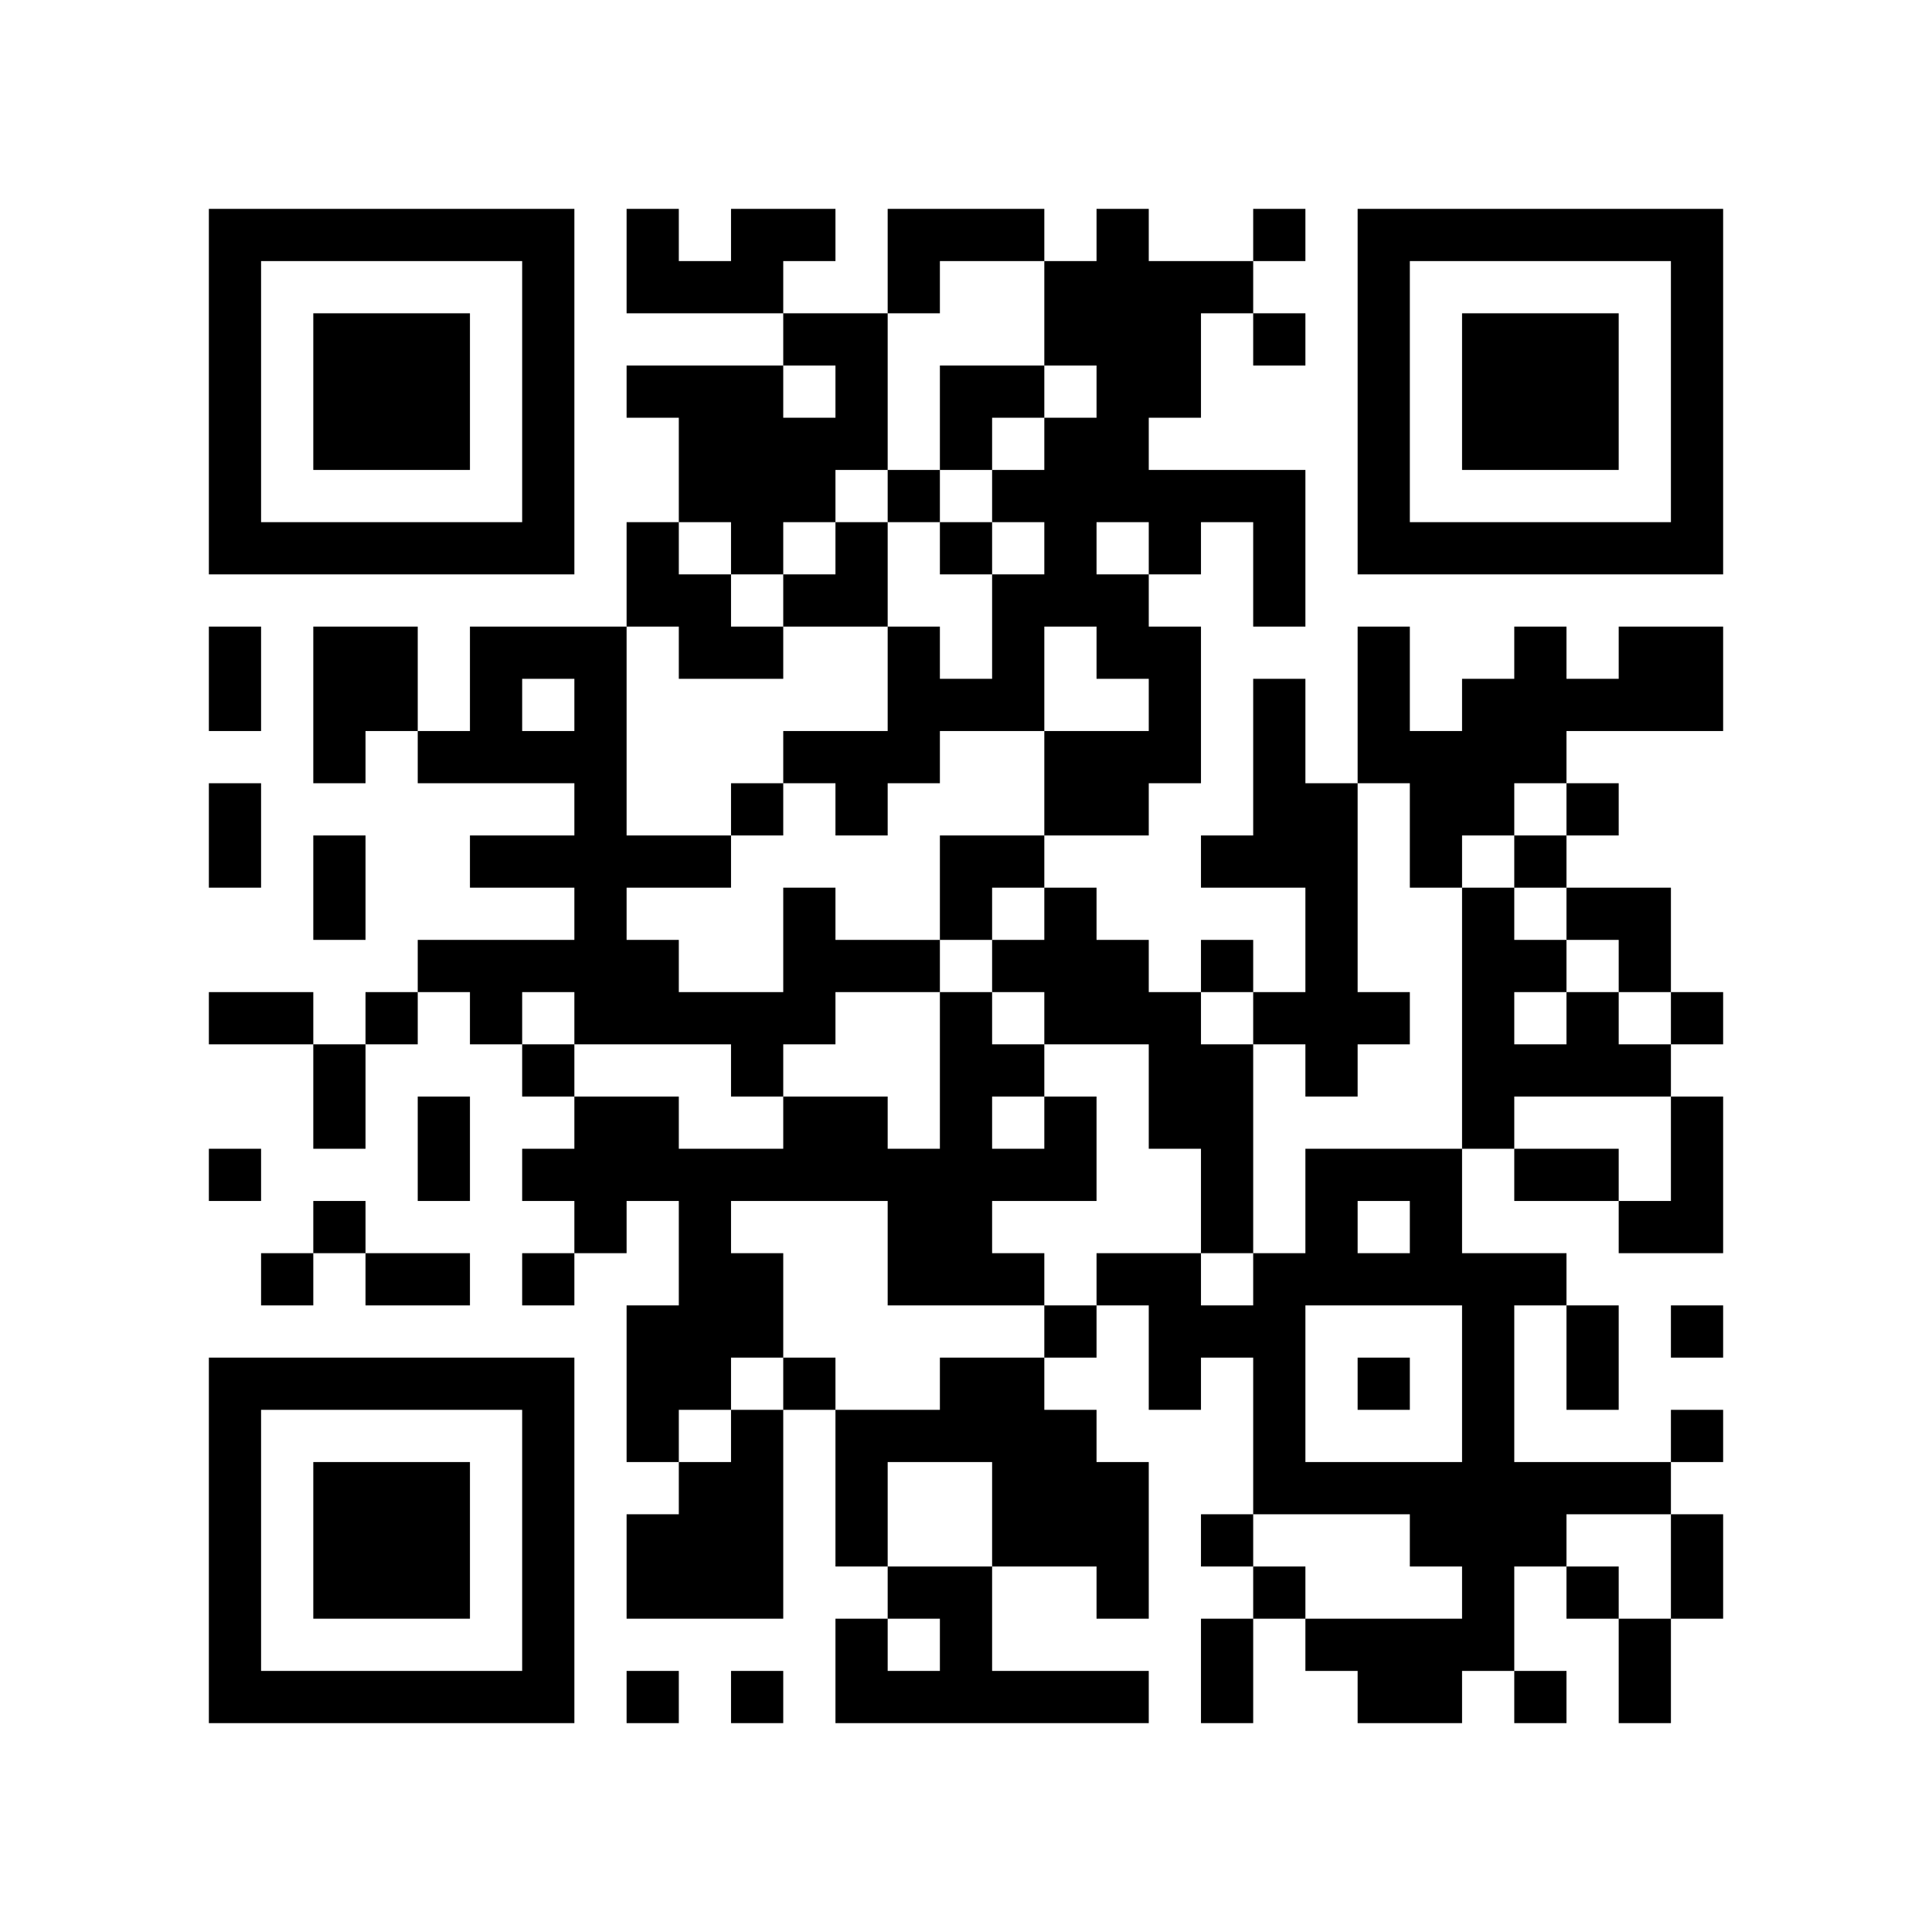
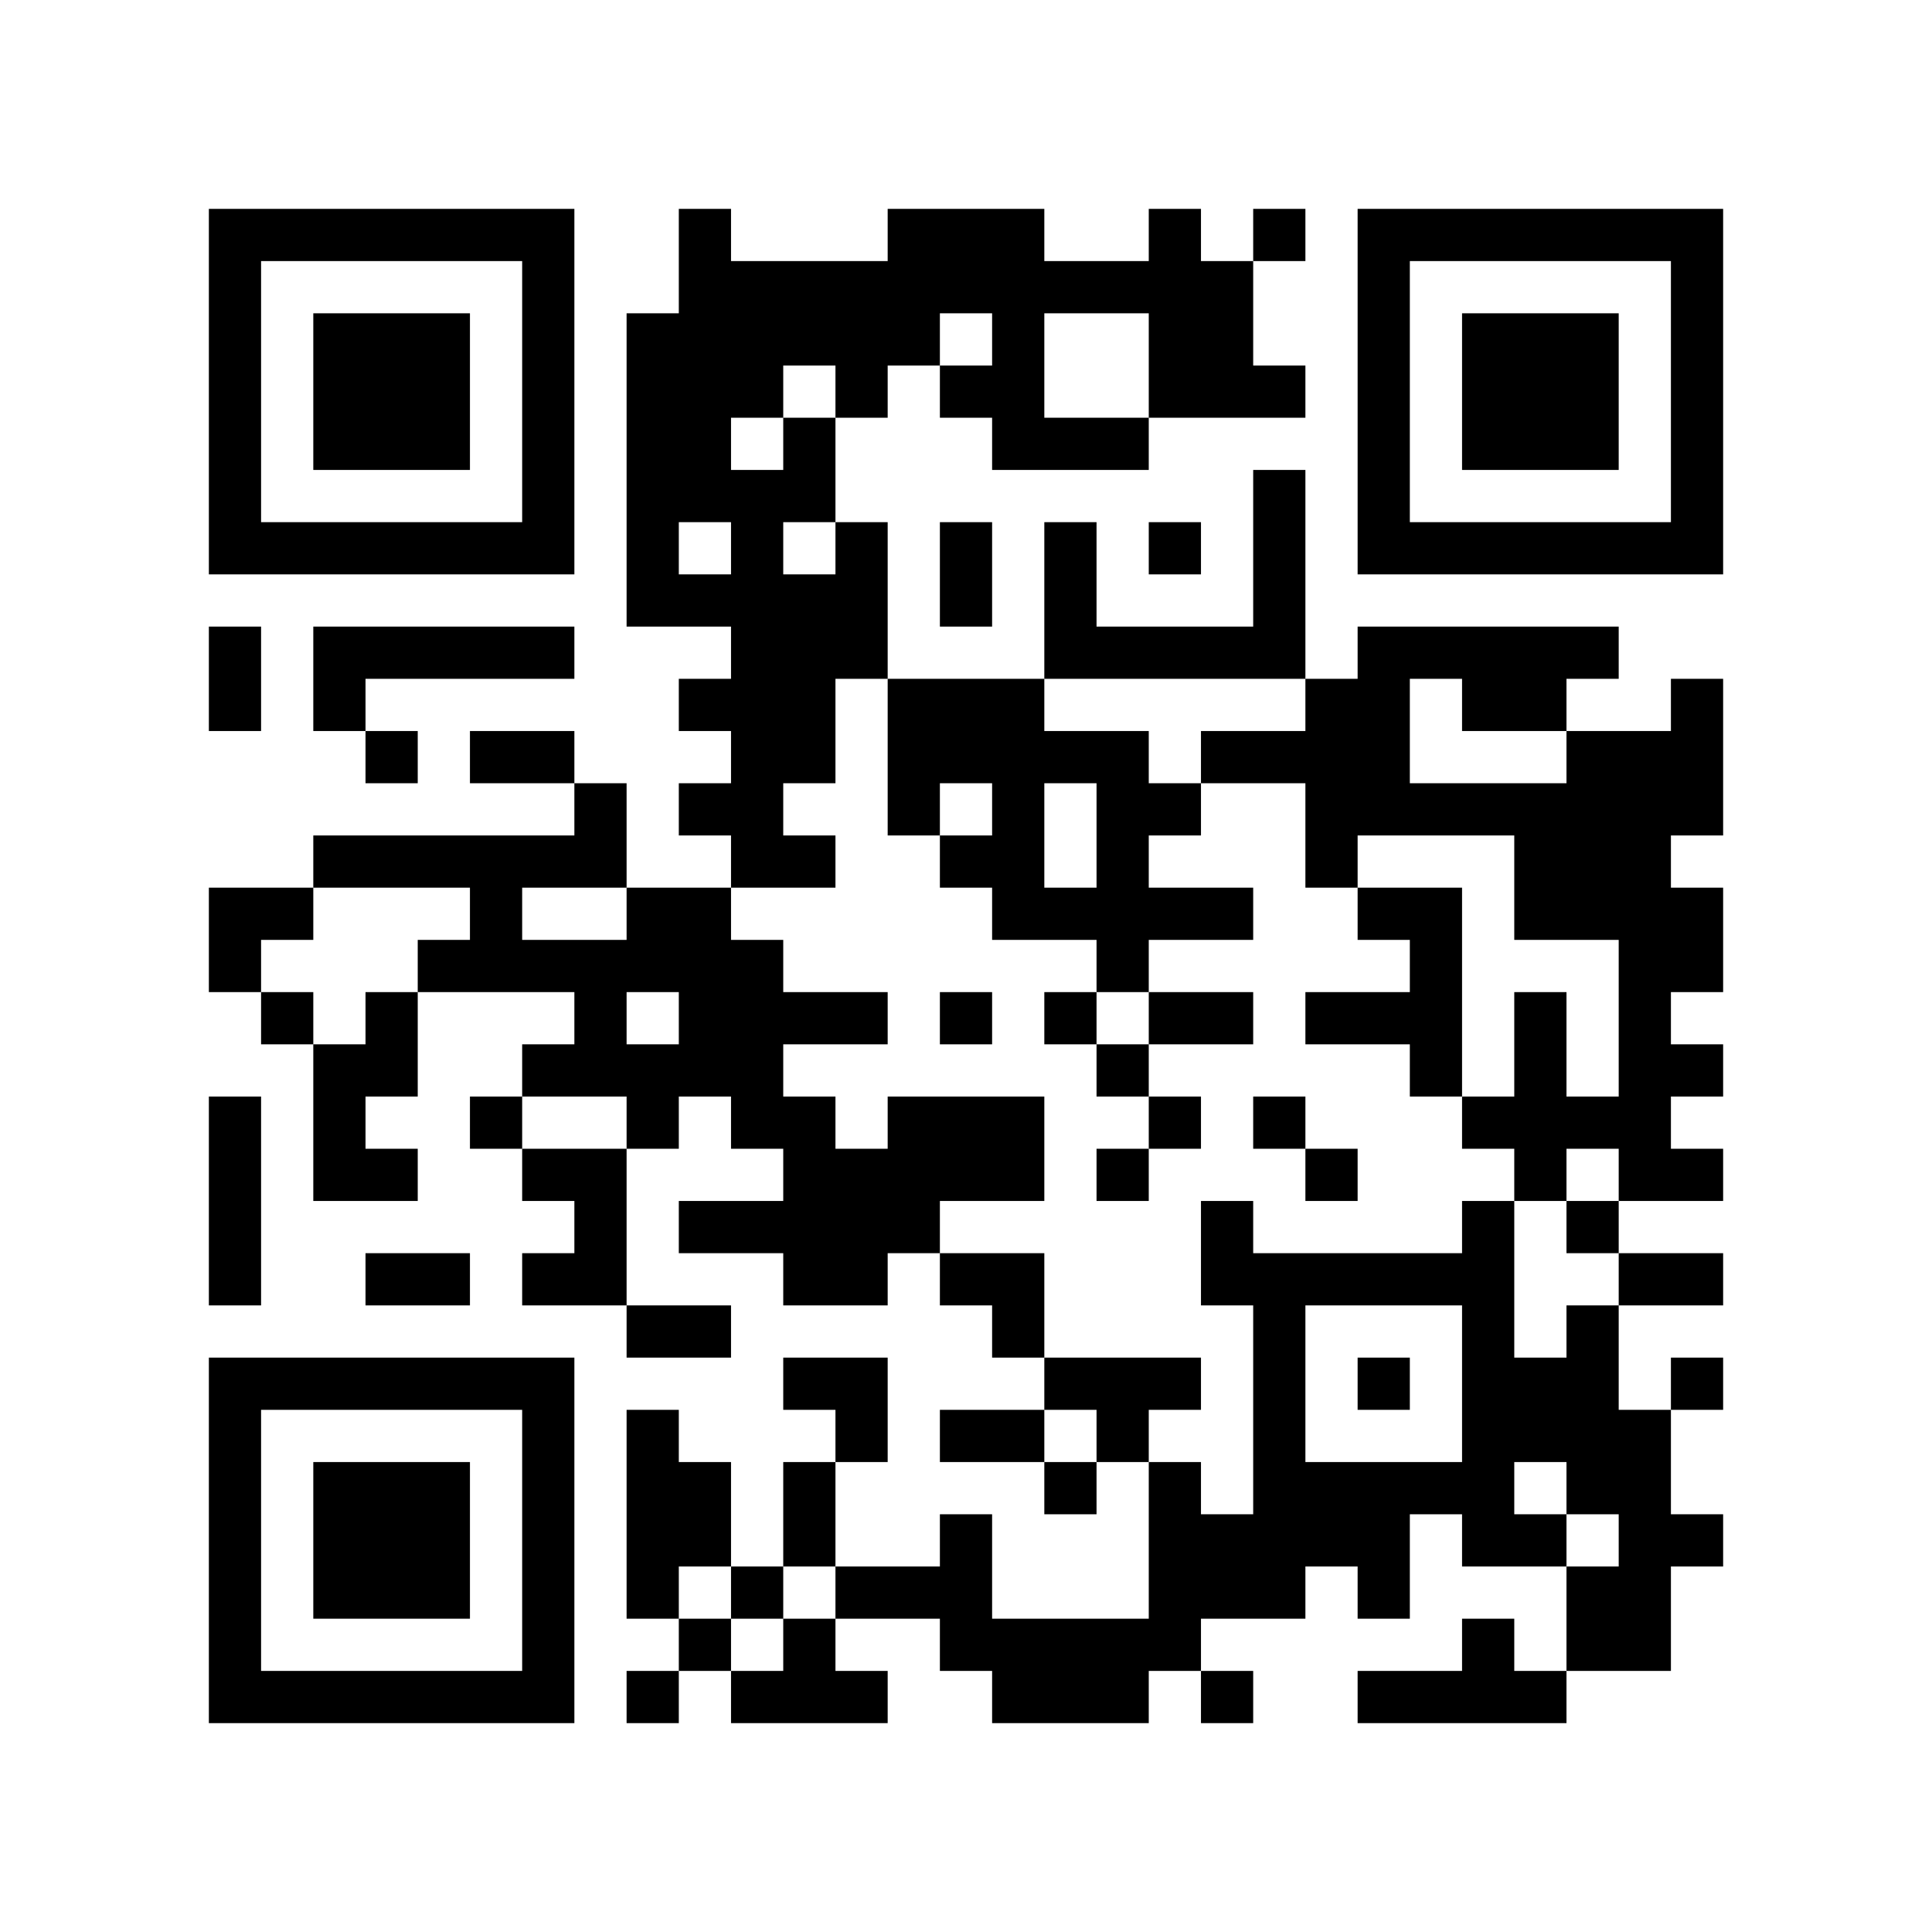
<svg xmlns="http://www.w3.org/2000/svg" width="37mm" height="37mm" version="1.1" viewBox="0 0 37 37">
  <rect fill="white" x="0" y="0" width="100%" height="100%" />
-   <path style="fill:#000000;fill-opacity:1;fill-rule:nonzero;stroke:none" d="M 10 32 L 10 33 L 11 33 L 11 32 z M 21 24 L 21 25 L 22 25 L 22 24 z M 24 11 L 24 12 L 25 12 L 25 11 z M 15 26 L 15 27 L 16 27 L 16 26 z M 28 18 L 28 19 L 29 19 L 29 18 z M 16 21 L 16 22 L 17 22 L 17 21 z M 5 32 L 5 33 L 6 33 L 6 32 z M 17 24 L 17 25 L 18 25 L 18 24 z M 7 6 L 7 7 L 8 7 L 8 6 z M 10 27 L 10 28 L 11 28 L 11 27 z M 22 14 L 22 15 L 23 15 L 23 14 z M 27 23 L 27 24 L 28 24 L 28 23 z M 25 19 L 25 20 L 26 20 L 26 19 z M 12 16 L 12 17 L 13 17 L 13 16 z M 12 22 L 12 23 L 13 23 L 13 22 z M 15 19 L 15 20 L 16 20 L 16 19 z M 13 23 L 13 24 L 14 24 L 14 23 z M 28 25 L 28 26 L 29 26 L 29 25 z M 29 20 L 29 21 L 30 21 L 30 20 z M 31 10 L 31 11 L 32 11 L 32 10 z M 5 19 L 5 20 L 6 20 L 6 19 z M 32 5 L 32 6 L 33 6 L 33 5 z M 6 16 L 6 17 L 7 17 L 7 16 z M 20 11 L 20 12 L 21 12 L 21 11 z M 10 18 L 10 19 L 11 19 L 11 18 z M 23 22 L 23 23 L 24 23 L 24 22 z M 11 19 L 11 20 L 12 20 L 12 19 z M 24 25 L 24 26 L 25 26 L 25 25 z M 22 9 L 22 10 L 23 10 L 23 9 z M 21 28 L 21 29 L 22 29 L 22 28 z M 27 10 L 27 11 L 28 11 L 28 10 z M 12 29 L 12 30 L 13 30 L 13 29 z M 15 8 L 15 9 L 16 9 L 16 8 z M 13 24 L 13 25 L 14 25 L 14 24 z M 18 23 L 18 24 L 19 24 L 19 23 z M 16 11 L 16 12 L 17 12 L 17 11 z M 29 29 L 29 30 L 30 30 L 30 29 z M 4 9 L 4 10 L 5 10 L 5 9 z M 28 6 L 28 7 L 29 7 L 29 6 z M 5 4 L 5 5 L 6 5 L 6 4 z M 29 7 L 29 8 L 30 8 L 30 7 z M 9 14 L 9 15 L 10 15 L 10 14 z M 7 26 L 7 27 L 8 27 L 8 26 z M 10 5 L 10 6 L 11 6 L 11 5 z M 8 21 L 8 22 L 9 22 L 9 21 z M 23 31 L 23 32 L 24 32 L 24 31 z M 10 31 L 10 32 L 11 32 L 11 31 z M 23 5 L 23 6 L 24 6 L 24 5 z M 22 26 L 22 27 L 23 27 L 23 26 z M 12 4 L 12 5 L 13 5 L 13 4 z M 18 30 L 18 31 L 19 31 L 19 30 z M 14 30 L 14 31 L 15 31 L 15 30 z M 4 32 L 4 33 L 5 33 L 5 32 z M 28 13 L 28 14 L 29 14 L 29 13 z M 29 8 L 29 9 L 30 9 L 30 8 z M 32 27 L 32 28 L 33 28 L 33 27 z M 30 7 L 30 8 L 31 8 L 31 7 z M 8 28 L 8 29 L 9 29 L 9 28 z M 20 15 L 20 16 L 21 16 L 21 15 z M 10 22 L 10 23 L 11 23 L 11 22 z M 21 14 L 21 15 L 22 15 L 22 14 z M 22 21 L 22 22 L 23 22 L 23 21 z M 27 24 L 27 25 L 28 25 L 28 24 z M 12 11 L 12 12 L 13 12 L 13 11 z M 14 9 L 14 10 L 15 10 L 15 9 z M 19 28 L 19 29 L 20 29 L 20 28 z M 28 20 L 28 21 L 29 21 L 29 20 z M 17 22 L 17 23 L 18 23 L 18 22 z M 6 29 L 6 30 L 7 30 L 7 29 z M 4 13 L 4 14 L 5 14 L 5 13 z M 7 8 L 7 9 L 8 9 L 8 8 z M 32 8 L 32 9 L 33 9 L 33 8 z M 9 10 L 9 11 L 10 11 L 10 10 z M 20 6 L 20 7 L 21 7 L 21 6 z M 21 7 L 21 8 L 22 8 L 22 7 z M 22 12 L 22 13 L 23 13 L 23 12 z M 20 28 L 20 29 L 21 29 L 21 28 z M 25 17 L 25 18 L 26 18 L 26 17 z M 12 18 L 12 19 L 13 19 L 13 18 z M 26 6 L 26 7 L 27 7 L 27 6 z M 13 19 L 13 20 L 14 20 L 14 19 z M 27 15 L 27 16 L 28 16 L 28 15 z M 28 27 L 28 28 L 29 28 L 29 27 z M 16 14 L 16 15 L 17 15 L 17 14 z M 6 20 L 6 21 L 7 21 L 7 20 z M 30 25 L 30 26 L 31 26 L 31 25 z M 4 4 L 4 5 L 5 5 L 5 4 z M 31 28 L 31 29 L 32 29 L 32 28 z M 8 18 L 8 19 L 9 19 L 9 18 z M 32 7 L 32 8 L 33 8 L 33 7 z M 6 14 L 6 15 L 7 15 L 7 14 z M 9 19 L 9 20 L 10 20 L 10 19 z M 10 16 L 10 17 L 11 17 L 11 16 z M 8 24 L 8 25 L 9 25 L 9 24 z M 21 8 L 21 9 L 22 9 L 22 8 z M 11 13 L 11 14 L 12 14 L 12 13 z M 24 27 L 24 28 L 25 28 L 25 27 z M 22 7 L 22 8 L 23 8 L 23 7 z M 26 9 L 26 10 L 27 10 L 27 9 z M 27 4 L 27 5 L 28 5 L 28 4 z M 13 30 L 13 31 L 14 31 L 14 30 z M 18 21 L 18 22 L 19 22 L 19 21 z M 19 24 L 19 25 L 20 25 L 20 24 z M 28 8 L 28 9 L 29 9 L 29 8 z M 5 10 L 5 11 L 6 11 L 6 10 z M 32 30 L 32 31 L 33 31 L 33 30 z M 30 10 L 30 11 L 31 11 L 31 10 z M 9 12 L 9 13 L 10 13 L 10 12 z M 7 28 L 7 29 L 8 29 L 8 28 z M 10 29 L 10 30 L 11 30 L 11 29 z M 26 32 L 26 33 L 27 33 L 27 32 z M 22 24 L 22 25 L 23 25 L 23 24 z M 27 29 L 27 30 L 28 30 L 28 29 z M 13 7 L 13 8 L 14 8 L 14 7 z M 14 28 L 14 29 L 15 29 L 15 28 z M 28 15 L 28 16 L 29 16 L 29 15 z M 29 14 L 29 15 L 30 15 L 30 14 z M 17 27 L 17 28 L 18 28 L 18 27 z M 32 21 L 32 22 L 33 22 L 33 21 z M 6 32 L 6 33 L 7 33 L 7 32 z M 8 30 L 8 31 L 9 31 L 9 30 z M 32 19 L 32 20 L 33 20 L 33 19 z M 20 17 L 20 18 L 21 18 L 21 17 z M 10 20 L 10 21 L 11 21 L 11 20 z M 25 28 L 25 29 L 26 29 L 26 28 z M 21 12 L 21 13 L 22 13 L 22 12 z M 22 19 L 22 20 L 23 20 L 23 19 z M 26 13 L 26 14 L 27 14 L 27 13 z M 13 8 L 13 9 L 14 9 L 14 8 z M 27 16 L 27 17 L 28 17 L 28 16 z M 14 7 L 14 8 L 15 8 L 15 7 z M 15 14 L 15 15 L 16 15 L 16 14 z M 19 4 L 19 5 L 20 5 L 20 4 z M 4 15 L 4 16 L 5 16 L 5 15 z M 7 10 L 7 11 L 8 11 L 8 10 z M 32 10 L 32 11 L 33 11 L 33 10 z M 20 8 L 20 9 L 21 9 L 21 8 z M 23 21 L 23 22 L 24 22 L 24 21 z M 21 5 L 21 6 L 22 6 L 22 5 z M 11 22 L 11 23 L 12 23 L 12 22 z M 24 14 L 24 15 L 25 15 L 25 14 z M 22 10 L 22 11 L 23 11 L 23 10 z M 25 15 L 25 16 L 26 16 L 26 15 z M 26 4 L 26 5 L 27 5 L 27 4 z M 12 26 L 12 27 L 13 27 L 13 26 z M 28 29 L 28 30 L 29 30 L 29 29 z M 18 16 L 18 17 L 19 17 L 19 16 z M 16 8 L 16 9 L 17 9 L 17 8 z M 14 24 L 14 25 L 15 25 L 15 24 z M 29 24 L 29 25 L 30 25 L 30 24 z M 19 13 L 19 14 L 20 14 L 20 13 z M 17 13 L 17 14 L 18 14 L 18 13 z M 4 6 L 4 7 L 5 7 L 5 6 z M 7 19 L 7 20 L 8 20 L 8 19 z M 6 12 L 6 13 L 7 13 L 7 12 z M 10 6 L 10 7 L 11 7 L 11 6 z M 8 26 L 8 27 L 9 27 L 9 26 z M 11 15 L 11 16 L 12 16 L 12 15 z M 22 5 L 22 6 L 23 6 L 23 5 z M 20 21 L 20 22 L 21 22 L 21 21 z M 25 24 L 25 25 L 26 25 L 26 24 z M 21 32 L 21 33 L 22 33 L 22 32 z M 26 31 L 26 32 L 27 32 L 27 31 z M 13 28 L 13 29 L 14 29 L 14 28 z M 18 27 L 18 28 L 19 28 L 19 27 z M 16 7 L 16 8 L 17 8 L 17 7 z M 19 26 L 19 27 L 20 27 L 20 26 z M 30 30 L 30 31 L 31 31 L 31 30 z M 4 29 L 4 30 L 5 30 L 5 29 z M 28 10 L 28 11 L 29 11 L 29 10 z M 16 29 L 16 30 L 17 30 L 17 29 z M 31 23 L 31 24 L 32 24 L 32 23 z M 17 32 L 17 33 L 18 33 L 18 32 z M 6 7 L 6 8 L 7 8 L 7 7 z M 30 8 L 30 9 L 31 9 L 31 8 z M 7 30 L 7 31 L 8 31 L 8 30 z M 31 13 L 31 14 L 32 14 L 32 13 z M 10 9 L 10 10 L 11 10 L 11 9 z M 24 28 L 24 29 L 25 29 L 25 28 z M 23 9 L 23 10 L 24 10 L 24 9 z M 26 22 L 26 23 L 27 23 L 27 22 z M 24 10 L 24 11 L 25 11 L 25 10 z M 27 31 L 27 32 L 28 32 L 28 31 z M 13 5 L 13 6 L 14 6 L 14 5 z M 14 10 L 14 11 L 15 11 L 15 10 z M 28 17 L 28 18 L 29 18 L 29 17 z M 18 4 L 18 5 L 19 5 L 19 4 z M 29 12 L 29 13 L 30 13 L 30 12 z M 19 9 L 19 10 L 20 10 L 20 9 z M 32 23 L 32 24 L 33 24 L 33 23 z M 6 30 L 6 31 L 7 31 L 7 30 z M 30 19 L 30 20 L 31 20 L 31 19 z M 7 7 L 7 8 L 8 8 L 8 7 z M 31 18 L 31 19 L 32 19 L 32 18 z M 8 8 L 8 9 L 9 9 L 9 8 z M 32 13 L 32 14 L 33 14 L 33 13 z M 20 19 L 20 20 L 21 20 L 21 19 z M 10 26 L 10 27 L 11 27 L 11 26 z M 21 18 L 21 19 L 22 19 L 22 18 z M 26 19 L 26 20 L 27 20 L 27 19 z M 14 5 L 14 6 L 15 6 L 15 5 z M 12 21 L 12 22 L 13 22 L 13 21 z M 4 27 L 4 28 L 5 28 L 5 27 z M 28 24 L 28 25 L 29 25 L 29 24 z M 5 26 L 5 27 L 6 27 L 6 26 z M 17 18 L 17 19 L 18 19 L 18 18 z M 30 26 L 30 27 L 31 27 L 31 26 z M 7 12 L 7 13 L 8 13 L 8 12 z M 8 7 L 8 8 L 9 8 L 9 7 z M 32 4 L 32 5 L 33 5 L 33 4 z M 20 10 L 20 11 L 21 11 L 21 10 z M 23 23 L 23 24 L 24 24 L 24 23 z M 21 11 L 21 12 L 22 12 L 22 11 z M 11 16 L 11 17 L 12 17 L 12 16 z M 24 24 L 24 25 L 25 25 L 25 24 z M 20 32 L 20 33 L 21 33 L 21 32 z M 21 29 L 21 30 L 22 30 L 22 29 z M 26 10 L 26 11 L 27 11 L 27 10 z M 14 12 L 14 13 L 15 13 L 15 12 z M 15 9 L 15 10 L 16 10 L 16 9 z M 13 25 L 13 26 L 14 26 L 14 25 z M 28 31 L 28 32 L 29 32 L 29 31 z M 18 22 L 18 23 L 19 23 L 19 22 z M 16 10 L 16 11 L 17 11 L 17 10 z M 14 22 L 14 23 L 15 23 L 15 22 z M 4 8 L 4 9 L 5 9 L 5 8 z M 16 32 L 16 33 L 17 33 L 17 32 z M 31 32 L 31 33 L 32 33 L 32 32 z M 8 14 L 8 15 L 9 15 L 9 14 z M 6 10 L 6 11 L 7 11 L 7 10 z M 10 4 L 10 5 L 11 5 L 11 4 z M 10 30 L 10 31 L 11 31 L 11 30 z M 25 22 L 25 23 L 26 23 L 26 22 z M 27 32 L 27 33 L 28 33 L 28 32 z M 19 20 L 19 21 L 20 21 L 20 20 z M 17 4 L 17 5 L 18 5 L 18 4 z M 30 28 L 30 29 L 31 29 L 31 28 z M 4 31 L 4 32 L 5 32 L 5 31 z M 16 31 L 16 32 L 17 32 L 17 31 z M 17 30 L 17 31 L 18 31 L 18 30 z M 30 6 L 30 7 L 31 7 L 31 6 z M 7 32 L 7 33 L 8 33 L 8 32 z M 24 30 L 24 31 L 25 31 L 25 30 z M 20 14 L 20 15 L 21 15 L 21 14 z M 25 31 L 25 32 L 26 32 L 26 31 z M 21 15 L 21 16 L 22 16 L 22 15 z M 24 4 L 24 5 L 25 5 L 25 4 z M 22 20 L 22 21 L 23 21 L 23 20 z M 12 10 L 12 11 L 13 11 L 13 10 z M 26 14 L 26 15 L 27 15 L 27 14 z M 13 11 L 13 12 L 14 12 L 14 11 z M 18 32 L 18 33 L 19 33 L 19 32 z M 14 8 L 14 9 L 15 9 L 15 8 z M 19 29 L 19 30 L 20 30 L 20 29 z M 4 22 L 4 23 L 5 23 L 5 22 z M 28 19 L 28 20 L 29 20 L 29 19 z M 18 10 L 18 11 L 19 11 L 19 10 z M 16 22 L 16 23 L 17 23 L 17 22 z M 29 18 L 29 19 L 30 19 L 30 18 z M 19 11 L 19 12 L 20 12 L 20 11 z M 17 23 L 17 24 L 18 24 L 18 23 z M 6 28 L 6 29 L 7 29 L 7 28 z M 30 17 L 30 18 L 31 18 L 31 17 z M 4 12 L 4 13 L 5 13 L 5 12 z M 31 4 L 31 5 L 32 5 L 32 4 z M 8 10 L 8 11 L 9 11 L 9 10 z M 20 5 L 20 6 L 21 6 L 21 5 z M 10 24 L 10 25 L 11 25 L 11 24 z M 23 16 L 23 17 L 24 17 L 24 16 z M 11 21 L 11 22 L 12 22 L 12 21 z M 24 19 L 24 20 L 25 20 L 25 19 z M 27 22 L 27 23 L 28 23 L 28 22 z M 25 18 L 25 19 L 26 19 L 26 18 z M 13 12 L 13 13 L 14 13 L 14 12 z M 14 19 L 14 20 L 15 20 L 15 19 z M 15 18 L 15 19 L 16 19 L 16 18 z M 13 22 L 13 23 L 14 23 L 14 22 z M 28 26 L 28 27 L 29 27 L 29 26 z M 18 13 L 18 14 L 19 14 L 19 13 z M 5 24 L 5 25 L 6 25 L 6 24 z M 19 16 L 19 17 L 20 17 L 20 16 z M 6 23 L 6 24 L 7 24 L 7 23 z M 4 19 L 4 20 L 5 20 L 5 19 z M 32 6 L 32 7 L 33 7 L 33 6 z M 6 17 L 6 18 L 7 18 L 7 17 z M 9 4 L 9 5 L 10 5 L 10 4 z M 23 25 L 23 26 L 24 26 L 24 25 z M 21 9 L 21 10 L 22 10 L 22 9 z M 11 18 L 11 19 L 12 19 L 12 18 z M 24 26 L 24 27 L 25 27 L 25 26 z M 22 6 L 22 7 L 23 7 L 23 6 z M 26 8 L 26 9 L 27 9 L 27 8 z M 12 30 L 12 31 L 13 31 L 13 30 z M 15 11 L 15 12 L 16 12 L 16 11 z M 18 20 L 18 21 L 19 21 L 19 20 z M 14 20 L 14 21 L 15 21 L 15 20 z M 29 28 L 29 29 L 30 29 L 30 28 z M 17 9 L 17 10 L 18 10 L 18 9 z M 4 10 L 4 11 L 5 11 L 5 10 z M 28 7 L 28 8 L 29 8 L 29 7 z M 29 6 L 29 7 L 30 7 L 30 6 z M 32 29 L 32 30 L 33 30 L 33 29 z M 6 8 L 6 9 L 7 9 L 7 8 z M 9 13 L 9 14 L 10 14 L 10 13 z M 7 29 L 7 30 L 8 30 L 8 29 z M 10 10 L 10 11 L 11 11 L 11 10 z M 8 22 L 8 23 L 9 23 L 9 22 z M 20 25 L 20 26 L 21 26 L 21 25 z M 10 28 L 10 29 L 11 29 L 11 28 z M 25 20 L 25 21 L 26 21 L 26 20 z M 12 5 L 12 6 L 13 6 L 13 5 z M 18 31 L 18 32 L 19 32 L 19 31 z M 19 22 L 19 23 L 20 23 L 20 22 z M 15 22 L 15 23 L 16 23 L 16 22 z M 28 14 L 28 15 L 29 15 L 29 14 z M 30 4 L 30 5 L 31 5 L 31 4 z M 31 17 L 31 18 L 32 18 L 32 17 z M 8 29 L 8 30 L 9 30 L 9 29 z M 9 32 L 9 33 L 10 33 L 10 32 z M 26 26 L 26 27 L 27 27 L 27 26 z M 24 6 L 24 7 L 25 7 L 25 6 z M 26 12 L 26 13 L 27 13 L 27 12 z M 13 9 L 13 10 L 14 10 L 14 9 z M 28 21 L 28 22 L 29 22 L 29 21 z M 18 8 L 18 9 L 19 9 L 19 8 z M 29 16 L 29 17 L 30 17 L 30 16 z M 6 26 L 6 27 L 7 27 L 7 26 z M 30 15 L 30 16 L 31 16 L 31 15 z M 8 4 L 8 5 L 9 5 L 9 4 z M 32 9 L 32 10 L 33 10 L 33 9 z M 10 14 L 10 15 L 11 15 L 11 14 z M 23 18 L 23 19 L 24 19 L 24 18 z M 21 6 L 21 7 L 22 7 L 22 6 z M 11 23 L 11 24 L 12 24 L 12 23 z M 24 13 L 24 14 L 25 14 L 25 13 z M 22 13 L 22 14 L 23 14 L 23 13 z M 20 29 L 20 30 L 21 30 L 21 29 z M 25 16 L 25 17 L 26 17 L 26 16 z M 12 19 L 12 20 L 13 20 L 13 19 z M 26 7 L 26 8 L 27 8 L 27 7 z M 27 14 L 27 15 L 28 15 L 28 14 z M 12 25 L 12 26 L 13 26 L 13 25 z M 15 4 L 15 5 L 16 5 L 16 4 z M 28 28 L 28 29 L 29 29 L 29 28 z M 18 19 L 18 20 L 19 20 L 19 19 z M 16 15 L 16 16 L 17 16 L 17 15 z M 14 27 L 14 28 L 15 28 L 15 27 z M 19 18 L 19 19 L 20 19 L 20 18 z M 17 14 L 17 15 L 18 15 L 18 14 z M 6 21 L 6 22 L 7 22 L 7 21 z M 30 22 L 30 23 L 31 23 L 31 22 z M 4 5 L 4 6 L 5 6 L 5 5 z M 31 31 L 31 32 L 32 32 L 32 31 z M 9 18 L 9 19 L 10 19 L 10 18 z M 11 12 L 11 13 L 12 13 L 12 12 z M 12 32 L 12 33 L 13 33 L 13 32 z M 13 29 L 13 30 L 14 30 L 14 29 z M 18 26 L 18 27 L 19 27 L 19 26 z M 16 6 L 16 7 L 17 7 L 17 6 z M 19 27 L 19 28 L 20 28 L 20 27 z M 4 28 L 4 29 L 5 29 L 5 28 z M 16 28 L 16 29 L 17 29 L 17 28 z M 31 20 L 31 21 L 32 21 L 32 20 z M 29 4 L 29 5 L 30 5 L 30 4 z M 6 6 L 6 7 L 7 7 L 7 6 z M 10 8 L 10 9 L 11 9 L 11 8 z M 8 32 L 8 33 L 9 33 L 9 32 z M 23 32 L 23 33 L 24 33 L 24 32 z M 20 27 L 20 28 L 21 28 L 21 27 z M 24 9 L 24 10 L 25 10 L 25 9 z M 22 25 L 22 26 L 23 26 L 23 25 z M 27 28 L 27 29 L 28 29 L 28 28 z M 12 7 L 12 8 L 13 8 L 13 7 z M 14 29 L 14 30 L 15 30 L 15 29 z M 19 32 L 19 33 L 20 33 L 20 32 z M 18 7 L 18 8 L 19 8 L 19 7 z M 16 27 L 16 28 L 17 28 L 17 27 z M 29 13 L 29 14 L 30 14 L 30 13 z M 32 22 L 32 23 L 33 23 L 33 22 z M 7 4 L 7 5 L 8 5 L 8 4 z M 32 12 L 32 13 L 33 13 L 33 12 z M 20 18 L 20 19 L 21 19 L 21 18 z M 21 19 L 21 20 L 22 20 L 22 19 z M 26 24 L 26 25 L 27 25 L 27 24 z M 24 16 L 24 17 L 25 17 L 25 16 z M 14 4 L 14 5 L 15 5 L 15 4 z M 15 17 L 15 18 L 16 18 L 16 17 z M 4 26 L 4 27 L 5 27 L 5 26 z M 16 18 L 16 19 L 17 19 L 17 18 z M 29 22 L 29 23 L 30 23 L 30 22 z M 19 7 L 19 8 L 20 8 L 20 7 z M 30 13 L 30 14 L 31 14 L 31 13 z M 4 16 L 4 17 L 5 17 L 5 16 z M 7 13 L 7 14 L 8 14 L 8 13 z M 8 6 L 8 7 L 9 7 L 9 6 z M 20 9 L 20 10 L 21 10 L 21 9 z M 10 12 L 10 13 L 11 13 L 11 12 z M 23 20 L 23 21 L 24 21 L 24 20 z M 21 4 L 21 5 L 22 5 L 22 4 z M 11 17 L 11 18 L 12 18 L 12 17 z M 24 15 L 24 16 L 25 16 L 25 15 z M 21 30 L 21 31 L 22 31 L 22 30 z M 26 5 L 26 6 L 27 6 L 27 5 z M 13 16 L 13 17 L 14 17 L 14 16 z M 14 15 L 14 16 L 15 16 L 15 15 z M 12 27 L 12 28 L 13 28 L 13 27 z M 15 6 L 15 7 L 16 7 L 16 6 z M 13 26 L 13 27 L 14 27 L 14 26 z M 28 30 L 28 31 L 29 31 L 29 30 z M 18 17 L 18 18 L 19 18 L 19 17 z M 14 25 L 14 26 L 15 26 L 15 25 z M 19 12 L 19 13 L 20 13 L 20 12 z M 17 12 L 17 13 L 18 13 L 18 12 z M 30 20 L 30 21 L 31 21 L 31 20 z M 4 7 L 4 8 L 5 8 L 5 7 z M 28 4 L 28 5 L 29 5 L 29 4 z M 6 13 L 6 14 L 7 14 L 7 13 z M 9 16 L 9 17 L 10 17 L 10 16 z M 7 24 L 7 25 L 8 25 L 8 24 z M 10 7 L 10 8 L 11 8 L 11 7 z M 23 29 L 23 30 L 24 30 L 24 29 z M 11 14 L 11 15 L 12 15 L 12 14 z M 9 26 L 9 27 L 10 27 L 10 26 z M 20 22 L 20 23 L 21 23 L 21 22 z M 25 23 L 25 24 L 26 24 L 26 23 z M 26 28 L 26 29 L 27 29 L 27 28 z M 18 24 L 18 25 L 19 25 L 19 24 z M 14 32 L 14 33 L 15 33 L 15 32 z M 29 32 L 29 33 L 30 33 L 30 32 z M 17 5 L 17 6 L 18 6 L 18 5 z M 15 21 L 15 22 L 16 22 L 16 21 z M 4 30 L 4 31 L 5 31 L 5 30 z M 29 10 L 29 11 L 30 11 L 30 10 z M 32 25 L 32 26 L 33 26 L 33 25 z M 6 4 L 6 5 L 7 5 L 7 4 z M 31 12 L 31 13 L 32 13 L 32 12 z" id="qr-path" />
+   <path style="fill:#000000;fill-opacity:1;fill-rule:nonzero;stroke:none" d="M 24 29 L 24 30 L 25 30 L 25 29 z M 10 32 L 10 33 L 11 33 L 11 32 z M 24 11 L 24 12 L 25 12 L 25 11 z M 12 9 L 12 10 L 13 10 L 13 9 z M 13 4 L 13 5 L 14 5 L 14 4 z M 14 11 L 14 12 L 15 12 L 15 11 z M 15 26 L 15 27 L 16 27 L 16 26 z M 4 21 L 4 22 L 5 22 L 5 21 z M 18 5 L 18 6 L 19 6 L 19 5 z M 5 32 L 5 33 L 6 33 L 6 32 z M 29 19 L 29 20 L 30 20 L 30 19 z M 19 8 L 19 9 L 20 9 L 20 8 z M 30 16 L 30 17 L 31 17 L 31 16 z M 7 6 L 7 7 L 8 7 L 8 6 z M 32 14 L 32 15 L 33 15 L 33 14 z M 10 27 L 10 28 L 11 28 L 11 27 z M 23 17 L 23 18 L 24 18 L 24 17 z M 21 17 L 21 18 L 22 18 L 22 17 z M 25 19 L 25 20 L 26 20 L 26 19 z M 13 13 L 13 14 L 14 14 L 14 13 z M 14 18 L 14 19 L 15 19 L 15 18 z M 15 19 L 15 20 L 16 20 L 16 19 z M 13 23 L 13 24 L 14 24 L 14 23 z M 28 25 L 28 26 L 29 26 L 29 25 z M 16 12 L 16 13 L 17 13 L 17 12 z M 29 20 L 29 21 L 30 21 L 30 20 z M 19 17 L 19 18 L 20 18 L 20 17 z M 6 22 L 6 23 L 7 23 L 7 22 z M 30 27 L 30 28 L 31 28 L 31 27 z M 4 18 L 4 19 L 5 19 L 5 18 z M 31 10 L 31 11 L 32 11 L 32 10 z M 5 19 L 5 20 L 6 20 L 6 19 z M 8 16 L 8 17 L 9 17 L 9 16 z M 32 5 L 32 6 L 33 6 L 33 5 z M 6 16 L 6 17 L 7 17 L 7 16 z M 20 11 L 20 12 L 21 12 L 21 11 z M 10 18 L 10 19 L 11 19 L 11 18 z M 11 19 L 11 20 L 12 20 L 12 19 z M 24 25 L 24 26 L 25 26 L 25 25 z M 27 10 L 27 11 L 28 11 L 28 10 z M 14 13 L 14 14 L 15 14 L 15 13 z M 12 29 L 12 30 L 13 30 L 13 29 z M 15 8 L 15 9 L 16 9 L 16 8 z M 28 32 L 28 33 L 29 33 L 29 32 z M 16 11 L 16 12 L 17 12 L 17 11 z M 14 23 L 14 24 L 15 24 L 15 23 z M 29 29 L 29 30 L 30 30 L 30 29 z M 19 14 L 19 15 L 20 15 L 20 14 z M 4 9 L 4 10 L 5 10 L 5 9 z M 28 6 L 28 7 L 29 7 L 29 6 z M 5 4 L 5 5 L 6 5 L 6 4 z M 29 7 L 29 8 L 30 8 L 30 7 z M 9 14 L 9 15 L 10 15 L 10 14 z M 7 26 L 7 27 L 8 27 L 8 26 z M 10 5 L 10 6 L 11 6 L 11 5 z M 10 31 L 10 32 L 11 32 L 11 31 z M 23 5 L 23 6 L 24 6 L 24 5 z M 22 26 L 22 27 L 23 27 L 23 26 z M 18 30 L 18 31 L 19 31 L 19 30 z M 14 30 L 14 31 L 15 31 L 15 30 z M 15 23 L 15 24 L 16 24 L 16 23 z M 4 32 L 4 33 L 5 33 L 5 32 z M 28 13 L 28 14 L 29 14 L 29 13 z M 16 24 L 16 25 L 17 25 L 17 24 z M 31 24 L 31 25 L 32 25 L 32 24 z M 29 8 L 29 9 L 30 9 L 30 8 z M 30 7 L 30 8 L 31 8 L 31 7 z M 31 14 L 31 15 L 32 15 L 32 14 z M 8 28 L 8 29 L 9 29 L 9 28 z M 32 17 L 32 18 L 33 18 L 33 17 z M 10 22 L 10 23 L 11 23 L 11 22 z M 21 14 L 21 15 L 22 15 L 22 14 z M 22 21 L 22 22 L 23 22 L 23 21 z M 27 24 L 27 25 L 28 25 L 28 24 z M 12 11 L 12 12 L 13 12 L 13 11 z M 26 15 L 26 16 L 27 16 L 27 15 z M 14 9 L 14 10 L 15 10 L 15 9 z M 15 12 L 15 13 L 16 13 L 16 12 z M 4 23 L 4 24 L 5 24 L 5 23 z M 18 11 L 18 12 L 19 12 L 19 11 z M 16 23 L 16 24 L 17 24 L 17 23 z M 29 17 L 29 18 L 30 18 L 30 17 z M 17 22 L 17 23 L 18 23 L 18 22 z M 6 29 L 6 30 L 7 30 L 7 29 z M 30 14 L 30 15 L 31 15 L 31 14 z M 4 13 L 4 14 L 5 14 L 5 13 z M 7 8 L 7 9 L 8 9 L 8 8 z M 32 8 L 32 9 L 33 9 L 33 8 z M 9 10 L 9 11 L 10 11 L 10 10 z M 23 19 L 23 20 L 24 20 L 24 19 z M 11 20 L 11 21 L 12 21 L 12 20 z M 24 12 L 24 13 L 25 13 L 25 12 z M 22 12 L 22 13 L 23 13 L 23 12 z M 20 28 L 20 29 L 21 29 L 21 28 z M 12 18 L 12 19 L 13 19 L 13 18 z M 26 6 L 26 7 L 27 7 L 27 6 z M 13 19 L 13 20 L 14 20 L 14 19 z M 27 15 L 27 16 L 28 16 L 28 15 z M 14 16 L 14 17 L 15 17 L 15 16 z M 15 5 L 15 6 L 16 6 L 16 5 z M 28 27 L 28 28 L 29 28 L 29 27 z M 29 26 L 29 27 L 30 27 L 30 26 z M 17 15 L 17 16 L 18 16 L 18 15 z M 6 20 L 6 21 L 7 21 L 7 20 z M 30 25 L 30 26 L 31 26 L 31 25 z M 4 4 L 4 5 L 5 5 L 5 4 z M 31 28 L 31 29 L 32 29 L 32 28 z M 5 17 L 5 18 L 6 18 L 6 17 z M 8 18 L 8 19 L 9 19 L 9 18 z M 32 7 L 32 8 L 33 8 L 33 7 z M 10 16 L 10 17 L 11 17 L 11 16 z M 8 24 L 8 25 L 9 25 L 9 24 z M 23 24 L 23 25 L 24 25 L 24 24 z M 21 8 L 21 9 L 22 9 L 22 8 z M 24 27 L 24 28 L 25 28 L 25 27 z M 22 7 L 22 8 L 23 8 L 23 7 z M 26 9 L 26 10 L 27 10 L 27 9 z M 27 4 L 27 5 L 28 5 L 28 4 z M 18 21 L 18 22 L 19 22 L 19 21 z M 16 5 L 16 6 L 17 6 L 17 5 z M 14 21 L 14 22 L 15 22 L 15 21 z M 19 24 L 19 25 L 20 25 L 20 24 z M 15 32 L 15 33 L 16 33 L 16 32 z M 28 8 L 28 9 L 29 9 L 29 8 z M 31 21 L 31 22 L 32 22 L 32 21 z M 5 10 L 5 11 L 6 11 L 6 10 z M 30 10 L 30 11 L 31 11 L 31 10 z M 9 12 L 9 13 L 10 13 L 10 12 z M 7 28 L 7 29 L 8 29 L 8 28 z M 20 26 L 20 27 L 21 27 L 21 26 z M 10 29 L 10 30 L 11 30 L 11 29 z M 23 7 L 23 8 L 24 8 L 24 7 z M 21 27 L 21 28 L 22 28 L 22 27 z M 26 32 L 26 33 L 27 33 L 27 32 z M 12 6 L 12 7 L 13 7 L 13 6 z M 13 7 L 13 8 L 14 8 L 14 7 z M 28 15 L 28 16 L 29 16 L 29 15 z M 16 26 L 16 27 L 17 27 L 17 26 z M 6 32 L 6 33 L 7 33 L 7 32 z M 31 16 L 31 17 L 32 17 L 32 16 z M 8 30 L 8 31 L 9 31 L 9 30 z M 20 17 L 20 18 L 21 18 L 21 17 z M 10 20 L 10 21 L 11 21 L 11 20 z M 25 28 L 25 29 L 26 29 L 26 28 z M 23 12 L 23 13 L 24 13 L 24 12 z M 21 12 L 21 13 L 22 13 L 22 12 z M 24 7 L 24 8 L 25 8 L 25 7 z M 22 19 L 22 20 L 23 20 L 23 19 z M 26 13 L 26 14 L 27 14 L 27 13 z M 13 8 L 13 9 L 14 9 L 14 8 z M 14 7 L 14 8 L 15 8 L 15 7 z M 15 14 L 15 15 L 16 15 L 16 14 z M 19 4 L 19 5 L 20 5 L 20 4 z M 30 12 L 30 13 L 31 13 L 31 12 z M 7 10 L 7 11 L 8 11 L 8 10 z M 32 10 L 32 11 L 33 11 L 33 10 z M 20 8 L 20 9 L 21 9 L 21 8 z M 21 5 L 21 6 L 22 6 L 22 5 z M 11 22 L 11 23 L 12 23 L 12 22 z M 24 14 L 24 15 L 25 15 L 25 14 z M 22 10 L 22 11 L 23 11 L 23 10 z M 25 15 L 25 16 L 26 16 L 26 15 z M 21 31 L 21 32 L 22 32 L 22 31 z M 26 4 L 26 5 L 27 5 L 27 4 z M 13 17 L 13 18 L 14 18 L 14 17 z M 14 14 L 14 15 L 15 15 L 15 14 z M 28 29 L 28 30 L 29 30 L 29 29 z M 18 16 L 18 17 L 19 17 L 19 16 z M 19 13 L 19 14 L 20 14 L 20 13 z M 17 13 L 17 14 L 18 14 L 18 13 z M 15 29 L 15 30 L 16 30 L 16 29 z M 30 23 L 30 24 L 31 24 L 31 23 z M 4 6 L 4 7 L 5 7 L 5 6 z M 7 19 L 7 20 L 8 20 L 8 19 z M 31 30 L 31 31 L 32 31 L 32 30 z M 8 12 L 8 13 L 9 13 L 9 12 z M 6 12 L 6 13 L 7 13 L 7 12 z M 9 17 L 9 18 L 10 18 L 10 17 z M 10 6 L 10 7 L 11 7 L 11 6 z M 8 26 L 8 27 L 9 27 L 9 26 z M 11 15 L 11 16 L 12 16 L 12 15 z M 24 21 L 24 22 L 25 22 L 25 21 z M 22 5 L 22 6 L 23 6 L 23 5 z M 25 24 L 25 25 L 26 25 L 26 24 z M 21 32 L 21 33 L 22 33 L 22 32 z M 22 31 L 22 32 L 23 32 L 23 31 z M 13 28 L 13 29 L 14 29 L 14 28 z M 18 27 L 18 28 L 19 28 L 19 27 z M 16 7 L 16 8 L 17 8 L 17 7 z M 17 6 L 17 7 L 18 7 L 18 6 z M 30 30 L 30 31 L 31 31 L 31 30 z M 4 29 L 4 30 L 5 30 L 5 29 z M 28 10 L 28 11 L 29 11 L 29 10 z M 32 24 L 32 25 L 33 25 L 33 24 z M 6 7 L 6 8 L 7 8 L 7 7 z M 30 8 L 30 9 L 31 9 L 31 8 z M 7 30 L 7 31 L 8 31 L 8 30 z M 10 9 L 10 10 L 11 10 L 11 9 z M 24 28 L 24 29 L 25 29 L 25 28 z M 20 12 L 20 13 L 21 13 L 21 12 z M 24 10 L 24 11 L 25 11 L 25 10 z M 12 8 L 12 9 L 13 9 L 13 8 z M 13 5 L 13 6 L 14 6 L 14 5 z M 14 10 L 14 11 L 15 11 L 15 10 z M 18 4 L 18 5 L 19 5 L 19 4 z M 29 12 L 29 13 L 30 13 L 30 12 z M 6 30 L 6 31 L 7 31 L 7 30 z M 7 7 L 7 8 L 8 8 L 8 7 z M 31 18 L 31 19 L 32 19 L 32 18 z M 8 8 L 8 9 L 9 9 L 9 8 z M 32 13 L 32 14 L 33 14 L 33 13 z M 20 19 L 20 20 L 21 20 L 21 19 z M 10 26 L 10 27 L 11 27 L 11 26 z M 23 14 L 23 15 L 24 15 L 24 14 z M 21 18 L 21 19 L 22 19 L 22 18 z M 22 17 L 22 18 L 23 18 L 23 17 z M 27 20 L 27 21 L 28 21 L 28 20 z M 26 19 L 26 20 L 27 20 L 27 19 z M 27 18 L 27 19 L 28 19 L 28 18 z M 14 5 L 14 6 L 15 6 L 15 5 z M 12 21 L 12 22 L 13 22 L 13 21 z M 15 16 L 15 17 L 16 17 L 16 16 z M 4 27 L 4 28 L 5 28 L 5 27 z M 28 24 L 28 25 L 29 25 L 29 24 z M 16 19 L 16 20 L 17 20 L 17 19 z M 5 26 L 5 27 L 6 27 L 6 26 z M 29 21 L 29 22 L 30 22 L 30 21 z M 19 6 L 19 7 L 20 7 L 20 6 z M 30 26 L 30 27 L 31 27 L 31 26 z M 4 17 L 4 18 L 5 18 L 5 17 z M 7 12 L 7 13 L 8 13 L 8 12 z M 8 7 L 8 8 L 9 8 L 9 7 z M 32 4 L 32 5 L 33 5 L 33 4 z M 20 10 L 20 11 L 21 11 L 21 10 z M 23 23 L 23 24 L 24 24 L 24 23 z M 11 16 L 11 17 L 12 17 L 12 16 z M 24 24 L 24 25 L 25 25 L 25 24 z M 20 32 L 20 33 L 21 33 L 21 32 z M 25 13 L 25 14 L 26 14 L 26 13 z M 26 10 L 26 11 L 27 11 L 27 10 z M 14 12 L 14 13 L 15 13 L 15 12 z M 12 28 L 12 29 L 13 29 L 13 28 z M 15 9 L 15 10 L 16 10 L 16 9 z M 13 25 L 13 26 L 14 26 L 14 25 z M 28 31 L 28 32 L 29 32 L 29 31 z M 18 22 L 18 23 L 19 23 L 19 22 z M 16 10 L 16 11 L 17 11 L 17 10 z M 19 15 L 19 16 L 20 16 L 20 15 z M 15 31 L 15 32 L 16 32 L 16 31 z M 30 21 L 30 22 L 31 22 L 31 21 z M 4 8 L 4 9 L 5 9 L 5 8 z M 16 32 L 16 33 L 17 33 L 17 32 z M 6 10 L 6 11 L 7 11 L 7 10 z M 10 4 L 10 5 L 11 5 L 11 4 z M 10 30 L 10 31 L 11 31 L 11 30 z M 25 22 L 25 23 L 26 23 L 26 22 z M 21 22 L 21 23 L 22 23 L 22 22 z M 26 29 L 26 30 L 27 30 L 27 29 z M 22 29 L 22 30 L 23 30 L 23 29 z M 27 32 L 27 33 L 28 33 L 28 32 z M 17 4 L 17 5 L 18 5 L 18 4 z M 30 28 L 30 29 L 31 29 L 31 28 z M 4 31 L 4 32 L 5 32 L 5 31 z M 28 12 L 28 13 L 29 13 L 29 12 z M 17 30 L 17 31 L 18 31 L 18 30 z M 32 26 L 32 27 L 33 27 L 33 26 z M 30 6 L 30 7 L 31 7 L 31 6 z M 7 32 L 7 33 L 8 33 L 8 32 z M 31 15 L 31 16 L 32 16 L 32 15 z M 24 30 L 24 31 L 25 31 L 25 30 z M 20 14 L 20 15 L 21 15 L 21 14 z M 21 15 L 21 16 L 22 16 L 22 15 z M 24 4 L 24 5 L 25 5 L 25 4 z M 12 10 L 12 11 L 13 11 L 13 10 z M 26 14 L 26 15 L 27 15 L 27 14 z M 13 11 L 13 12 L 14 12 L 14 11 z M 15 13 L 15 14 L 16 14 L 16 13 z M 4 22 L 4 23 L 5 23 L 5 22 z M 18 10 L 18 11 L 19 11 L 19 10 z M 16 22 L 16 23 L 17 23 L 17 22 z M 17 23 L 17 24 L 18 24 L 18 23 z M 6 28 L 6 29 L 7 29 L 7 28 z M 30 17 L 30 18 L 31 18 L 31 17 z M 4 12 L 4 13 L 5 13 L 5 12 z M 31 4 L 31 5 L 32 5 L 32 4 z M 8 10 L 8 11 L 9 11 L 9 10 z M 32 15 L 32 16 L 33 16 L 33 15 z M 20 5 L 20 6 L 21 6 L 21 5 z M 10 24 L 10 25 L 11 25 L 11 24 z M 21 16 L 21 17 L 22 17 L 22 16 z M 22 15 L 22 16 L 23 16 L 23 15 z M 12 17 L 12 18 L 13 18 L 13 17 z M 26 17 L 26 18 L 27 18 L 27 17 z M 27 12 L 27 13 L 28 13 L 28 12 z M 14 19 L 14 20 L 15 20 L 15 19 z M 28 26 L 28 27 L 29 27 L 29 26 z M 18 13 L 18 14 L 19 14 L 19 13 z M 29 27 L 29 28 L 30 28 L 30 27 z M 19 16 L 19 17 L 20 17 L 20 16 z M 7 14 L 7 15 L 8 15 L 8 14 z M 31 29 L 31 30 L 32 30 L 32 29 z M 32 6 L 32 7 L 33 7 L 33 6 z M 9 4 L 9 5 L 10 5 L 10 4 z M 7 20 L 7 21 L 8 21 L 8 20 z M 11 18 L 11 19 L 12 19 L 12 18 z M 24 26 L 24 27 L 25 27 L 25 26 z M 22 6 L 22 7 L 23 7 L 23 6 z M 26 8 L 26 9 L 27 9 L 27 8 z M 12 30 L 12 31 L 13 31 L 13 30 z M 15 11 L 15 12 L 16 12 L 16 11 z M 13 31 L 13 32 L 14 32 L 14 31 z M 14 20 L 14 21 L 15 21 L 15 20 z M 19 25 L 19 26 L 20 26 L 20 25 z M 4 10 L 4 11 L 5 11 L 5 10 z M 28 7 L 28 8 L 29 8 L 29 7 z M 29 6 L 29 7 L 30 7 L 30 6 z M 32 29 L 32 30 L 33 30 L 33 29 z M 6 8 L 6 9 L 7 9 L 7 8 z M 7 29 L 7 30 L 8 30 L 8 29 z M 10 10 L 10 11 L 11 11 L 11 10 z M 23 30 L 23 31 L 24 31 L 24 30 z M 10 28 L 10 29 L 11 29 L 11 28 z M 21 20 L 21 21 L 22 21 L 22 20 z M 18 31 L 18 32 L 19 32 L 19 31 z M 19 22 L 19 23 L 20 23 L 20 22 z M 15 22 L 15 23 L 16 23 L 16 22 z M 31 27 L 31 28 L 32 28 L 32 27 z M 29 15 L 29 16 L 30 16 L 30 15 z M 32 20 L 32 21 L 33 21 L 33 20 z M 30 4 L 30 5 L 31 5 L 31 4 z M 31 17 L 31 18 L 32 18 L 32 17 z M 8 29 L 8 30 L 9 30 L 9 29 z M 32 18 L 32 19 L 33 19 L 33 18 z M 9 32 L 9 33 L 10 33 L 10 32 z M 25 29 L 25 30 L 26 30 L 26 29 z M 26 26 L 26 27 L 27 27 L 27 26 z M 26 12 L 26 13 L 27 13 L 27 12 z M 13 9 L 13 10 L 14 10 L 14 9 z M 27 17 L 27 18 L 28 18 L 28 17 z M 14 6 L 14 7 L 15 7 L 15 6 z M 19 31 L 19 32 L 20 32 L 20 31 z M 4 24 L 4 25 L 5 25 L 5 24 z M 28 21 L 28 22 L 29 22 L 29 21 z M 29 16 L 29 17 L 30 17 L 30 16 z M 19 5 L 19 6 L 20 6 L 20 5 z M 17 21 L 17 22 L 18 22 L 18 21 z M 6 26 L 6 27 L 7 27 L 7 26 z M 30 15 L 30 16 L 31 16 L 31 15 z M 8 4 L 8 5 L 9 5 L 9 4 z M 32 9 L 32 10 L 33 10 L 33 9 z M 10 14 L 10 15 L 11 15 L 11 14 z M 11 23 L 11 24 L 12 24 L 12 23 z M 25 16 L 25 17 L 26 17 L 26 16 z M 26 7 L 26 8 L 27 8 L 27 7 z M 13 18 L 13 19 L 14 19 L 14 18 z M 12 25 L 12 26 L 13 26 L 13 25 z M 13 20 L 13 21 L 14 21 L 14 20 z M 28 28 L 28 29 L 29 29 L 29 28 z M 18 19 L 18 20 L 19 20 L 19 19 z M 17 14 L 17 15 L 18 15 L 18 14 z M 6 21 L 6 22 L 7 22 L 7 21 z M 4 5 L 4 6 L 5 6 L 5 5 z M 7 16 L 7 17 L 8 17 L 8 16 z M 31 31 L 31 32 L 32 32 L 32 31 z M 9 18 L 9 19 L 10 19 L 10 18 z M 7 22 L 7 23 L 8 23 L 8 22 z M 22 4 L 22 5 L 23 5 L 23 4 z M 26 30 L 26 31 L 27 31 L 27 30 z M 22 30 L 22 31 L 23 31 L 23 30 z M 12 32 L 12 33 L 13 33 L 13 32 z M 13 29 L 13 30 L 14 30 L 14 29 z M 16 6 L 16 7 L 17 7 L 17 6 z M 19 27 L 19 28 L 20 28 L 20 27 z M 4 28 L 4 29 L 5 29 L 5 28 z M 31 20 L 31 21 L 32 21 L 32 20 z M 29 4 L 29 5 L 30 5 L 30 4 z M 6 6 L 6 7 L 7 7 L 7 6 z M 10 8 L 10 9 L 11 9 L 11 8 z M 8 32 L 8 33 L 9 33 L 9 32 z M 23 32 L 23 33 L 24 33 L 24 32 z M 9 21 L 9 22 L 10 22 L 10 21 z M 23 6 L 23 7 L 24 7 L 24 6 z M 21 26 L 21 27 L 22 27 L 22 26 z M 24 9 L 24 10 L 25 10 L 25 9 z M 27 28 L 27 29 L 28 29 L 28 28 z M 12 7 L 12 8 L 13 8 L 13 7 z M 13 6 L 13 7 L 14 7 L 14 6 z M 18 29 L 18 30 L 19 30 L 19 29 z M 19 32 L 19 33 L 20 33 L 20 32 z M 15 24 L 15 25 L 16 25 L 16 24 z M 18 7 L 18 8 L 19 8 L 19 7 z M 16 27 L 16 28 L 17 28 L 17 27 z M 29 13 L 29 14 L 30 14 L 30 13 z M 32 22 L 32 23 L 33 23 L 33 22 z M 7 4 L 7 5 L 8 5 L 8 4 z M 31 19 L 31 20 L 32 20 L 32 19 z M 11 24 L 11 25 L 12 25 L 12 24 z M 26 24 L 26 25 L 27 25 L 27 24 z M 13 15 L 13 16 L 14 16 L 14 15 z M 27 19 L 27 20 L 28 20 L 28 19 z M 12 20 L 12 21 L 13 21 L 13 20 z M 4 26 L 4 27 L 5 27 L 5 26 z M 28 23 L 28 24 L 29 24 L 29 23 z M 18 14 L 18 15 L 19 15 L 19 14 z M 29 22 L 29 23 L 30 23 L 30 22 z M 19 7 L 19 8 L 20 8 L 20 7 z M 8 6 L 8 7 L 9 7 L 9 6 z M 10 12 L 10 13 L 11 13 L 11 12 z M 20 31 L 20 32 L 21 32 L 21 31 z M 25 14 L 25 15 L 26 15 L 26 14 z M 26 5 L 26 6 L 27 6 L 27 5 z M 14 15 L 14 16 L 15 16 L 15 15 z M 12 27 L 12 28 L 13 28 L 13 27 z M 15 6 L 15 7 L 16 7 L 16 6 z M 15 28 L 15 29 L 16 29 L 16 28 z M 4 7 L 4 8 L 5 8 L 5 7 z M 28 4 L 28 5 L 29 5 L 29 4 z M 6 13 L 6 14 L 7 14 L 7 13 z M 9 16 L 9 17 L 10 17 L 10 16 z M 7 24 L 7 25 L 8 25 L 8 24 z M 10 7 L 10 8 L 11 8 L 11 7 z M 23 29 L 23 30 L 24 30 L 24 29 z M 9 26 L 9 27 L 10 27 L 10 26 z M 26 28 L 26 29 L 27 29 L 27 28 z M 22 28 L 22 29 L 23 29 L 23 28 z M 18 24 L 18 25 L 19 25 L 19 24 z M 14 32 L 14 33 L 15 33 L 15 32 z M 29 32 L 29 33 L 30 33 L 30 32 z M 19 21 L 19 22 L 20 22 L 20 21 z M 17 5 L 17 6 L 18 6 L 18 5 z M 15 21 L 15 22 L 16 22 L 16 21 z M 30 31 L 30 32 L 31 32 L 31 31 z M 4 30 L 4 31 L 5 31 L 5 30 z M 16 30 L 16 31 L 17 31 L 17 30 z M 31 22 L 31 23 L 32 23 L 32 22 z M 29 10 L 29 11 L 30 11 L 30 10 z M 6 4 L 6 5 L 7 5 L 7 4 z" id="qr-path" />
</svg>
